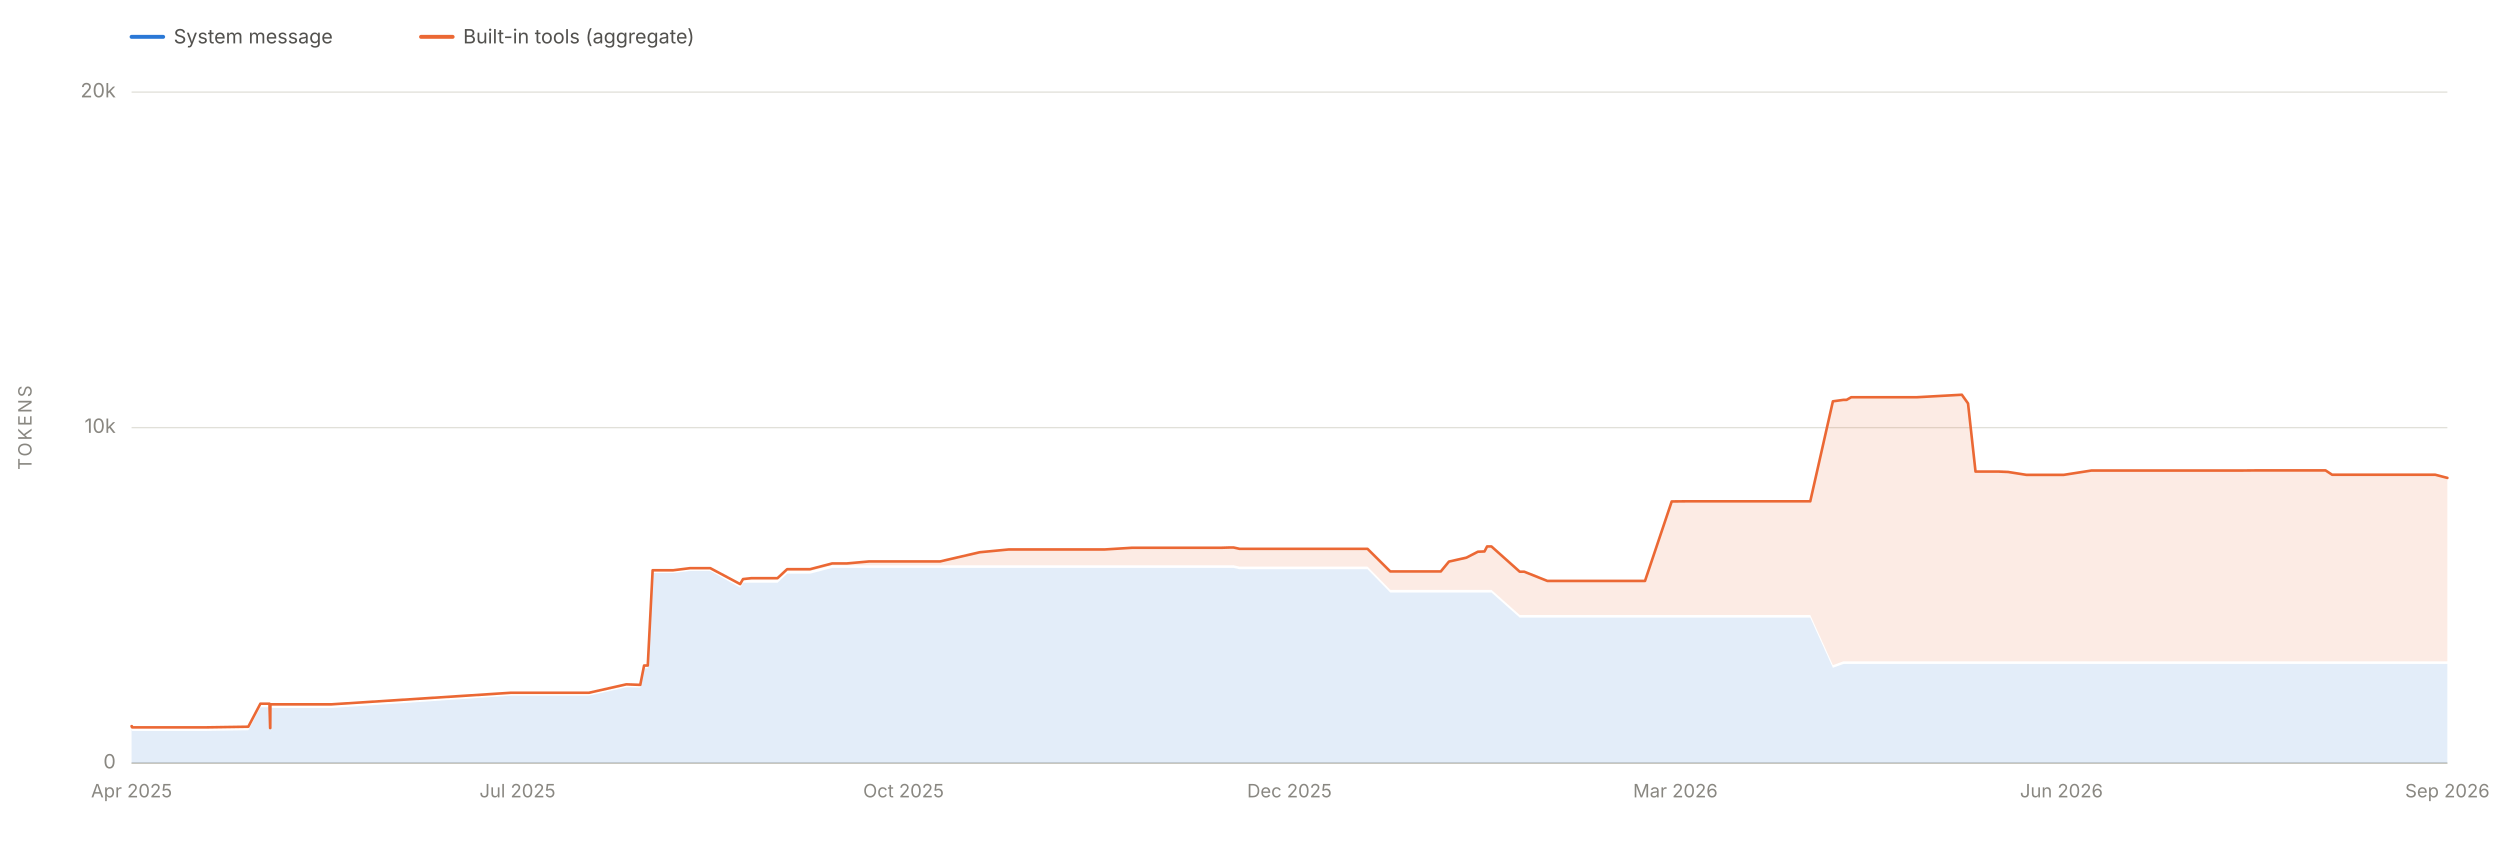
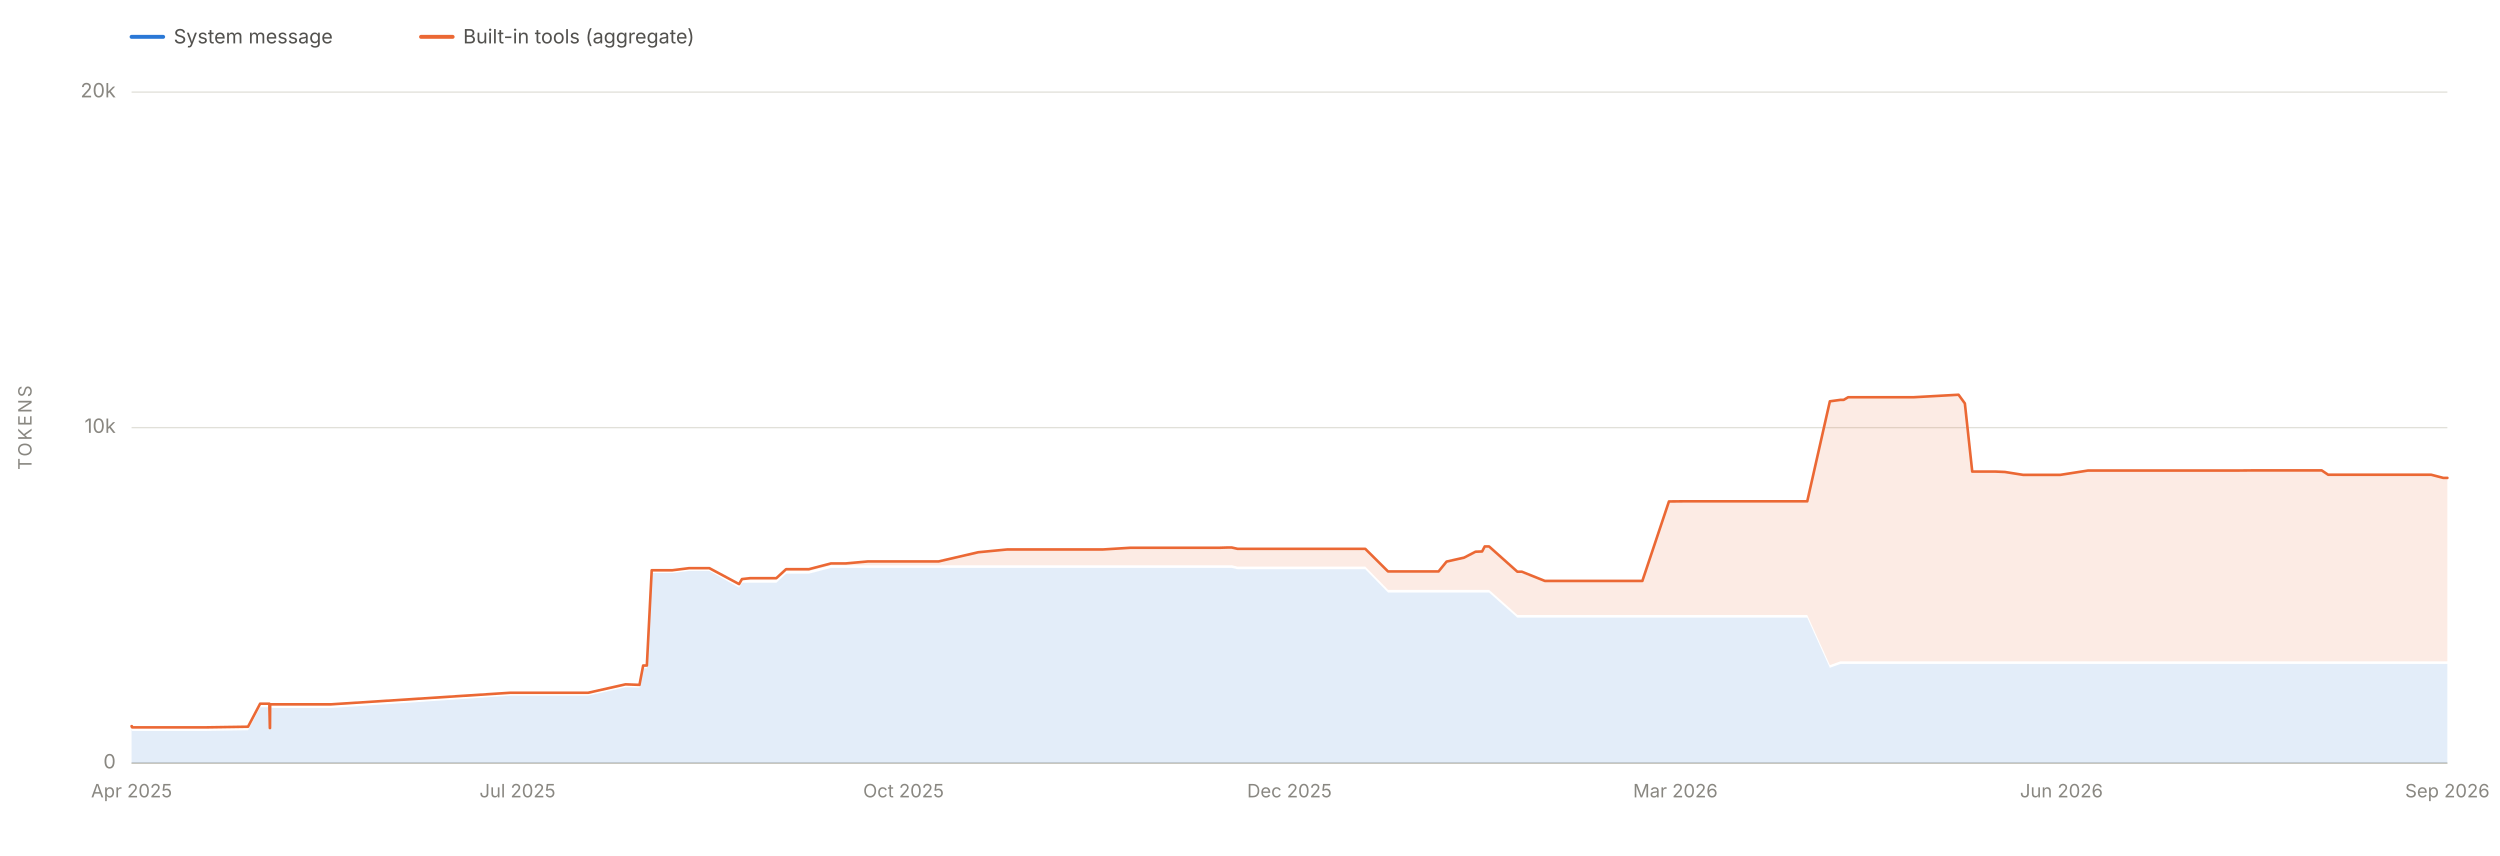
<svg xmlns="http://www.w3.org/2000/svg" viewBox="0 0 1900 650" width="1900" height="650" role="img" aria-labelledby="chartTitle chartDesc" font-family="system-ui, -apple-system, 'Segoe UI', sans-serif">
  <line x1="100" y1="580.0" x2="1860" y2="580.0" stroke="#e1e0d9" stroke-width="1" />
  <text x="88" y="584.0" font-size="15" fill="#898781" text-anchor="end">0</text>
  <line x1="100" y1="325.0" x2="1860" y2="325.0" stroke="#e1e0d9" stroke-width="1" />
  <text x="88" y="329.0" font-size="15" fill="#898781" text-anchor="end">10k</text>
  <line x1="100" y1="70.0" x2="1860" y2="70.0" stroke="#e1e0d9" stroke-width="1" />
  <text x="88" y="74.0" font-size="15" fill="#898781" text-anchor="end">20k</text>
  <text x="24" y="325.0" font-size="14" fill="#898781" text-anchor="middle" letter-spacing="1.5" transform="rotate(-90 24 325.0)">TOKENS</text>
  <line x1="100" y1="580" x2="1860" y2="580" stroke="#c3c2b7" stroke-width="1" />
  <text x="100.0" y="606" font-size="14" fill="#898781" text-anchor="middle">Apr 2025</text>
  <text x="393.3" y="606" font-size="14" fill="#898781" text-anchor="middle">Jul 2025</text>
  <text x="686.7" y="606" font-size="14" fill="#898781" text-anchor="middle">Oct 2025</text>
  <text x="980.0" y="606" font-size="14" fill="#898781" text-anchor="middle">Dec 2025</text>
  <text x="1273.3" y="606" font-size="14" fill="#898781" text-anchor="middle">Mar 2026</text>
  <text x="1566.7" y="606" font-size="14" fill="#898781" text-anchor="middle">Jun 2026</text>
  <text x="1860.0" y="606" font-size="14" fill="#898781" text-anchor="middle">Sep 2026</text>
-   <path d="M 100.0 580.0 L 100.0 554.6 L 100.0 554.6 L 100.0 554.6 L 100.2 554.6 L 100.3 555.4 L 100.6 555.5 L 100.8 555.5 L 105.5 555.5 L 105.5 555.5 L 105.5 555.5 L 118.3 555.5 L 119.8 555.5 L 121.6 555.5 L 132.6 555.5 L 150.2 555.5 L 156.5 555.5 L 188.7 555.0 L 197.9 537.5 L 198.1 537.5 L 204.8 537.5 L 205.3 556.0 L 205.4 556.0 L 205.5 538.1 L 206.3 538.0 L 209.4 538.1 L 209.5 538.1 L 209.5 538.0 L 210.2 538.1 L 210.3 538.1 L 216.4 538.1 L 251.7 538.1 L 388.3 528.7 L 389.3 528.7 L 394.1 528.7 L 398.5 528.7 L 405.8 528.7 L 411.8 528.7 L 426.9 528.7 L 441.0 528.7 L 447.6 528.7 L 476.0 522.3 L 486.6 522.6 L 489.5 507.9 L 492.3 507.9 L 496.0 435.5 L 497.1 435.5 L 500.5 435.5 L 511.6 435.5 L 524.5 433.9 L 539.8 433.9 L 562.5 446.6 L 564.7 442.9 L 571.1 442.9 L 571.4 442.9 L 587.7 442.9 L 590.9 442.9 L 598.2 436.0 L 608.7 436.0 L 615.0 436.0 L 615.4 436.0 L 615.6 436.0 L 632.5 431.6 L 639.7 431.6 L 643.7 431.6 L 660.4 431.6 L 664.1 431.6 L 671.3 431.6 L 695.6 431.6 L 706.4 431.6 L 714.4 431.6 L 744.6 431.6 L 766.6 431.6 L 769.4 431.6 L 773.3 431.6 L 790.4 431.6 L 791.4 431.6 L 807.9 431.6 L 808.2 431.6 L 818.3 431.6 L 826.0 431.6 L 839.4 431.6 L 860.4 431.6 L 860.6 431.6 L 863.6 431.6 L 867.4 431.6 L 906.5 431.6 L 913.0 431.6 L 928.3 431.6 L 934.6 431.6 L 937.5 431.6 L 942.0 432.6 L 952.1 432.6 L 962.0 432.6 L 962.2 432.6 L 965.6 432.6 L 970.7 432.6 L 1028.6 432.6 L 1029.5 432.6 L 1039.3 432.6 L 1056.6 450.3 L 1057.6 450.3 L 1060.1 450.3 L 1061.1 450.3 L 1063.2 450.3 L 1081.3 450.3 L 1085.1 450.3 L 1094.9 450.3 L 1095.0 450.3 L 1101.2 450.3 L 1114.5 450.3 L 1123.2 450.3 L 1128.2 450.3 L 1130.2 450.3 L 1131.8 450.3 L 1133.5 450.3 L 1155.0 469.4 L 1158.2 469.4 L 1158.4 469.4 L 1176.0 469.4 L 1176.4 469.4 L 1177.6 469.4 L 1203.6 469.4 L 1207.9 469.4 L 1221.2 469.4 L 1229.4 469.4 L 1231.9 469.4 L 1242.6 469.4 L 1247.4 469.4 L 1250.2 469.4 L 1270.5 469.4 L 1280.7 469.4 L 1305.9 469.4 L 1322.7 469.4 L 1358.5 469.4 L 1359.1 469.4 L 1375.8 469.4 L 1393.0 507.5 L 1401.0 504.6 L 1403.4 504.6 L 1406.9 504.6 L 1427.7 504.6 L 1452.3 504.6 L 1456.7 504.6 L 1491.0 504.6 L 1495.7 504.6 L 1501.4 504.6 L 1519.2 504.6 L 1526.2 504.6 L 1540.1 504.6 L 1548.1 504.6 L 1565.3 504.6 L 1568.4 504.6 L 1589.5 504.6 L 1597.6 504.6 L 1614.2 504.6 L 1621.6 504.6 L 1622.6 504.6 L 1628.1 504.6 L 1636.2 504.6 L 1642.7 504.6 L 1667.2 504.6 L 1673.0 504.6 L 1673.9 504.6 L 1685.2 504.6 L 1685.4 504.6 L 1688.8 504.6 L 1695.5 504.6 L 1704.1 504.6 L 1715.2 504.6 L 1740.8 504.6 L 1767.4 504.6 L 1772.4 504.6 L 1818.5 504.6 L 1820.9 504.6 L 1831.9 504.6 L 1841.7 504.6 L 1842.8 504.6 L 1850.8 504.6 L 1860.0 504.6 L 1860.0 580.0 Z" fill="#2a78d6" fill-opacity="0.13" stroke="none" />
-   <path d="M 100.0 552.6 L 100.0 551.9 L 100.0 551.9 L 100.0 551.9 L 100.2 551.9 L 100.3 552.7 L 100.6 552.8 L 100.8 552.8 L 105.5 552.8 L 105.5 552.8 L 105.5 552.8 L 118.3 552.8 L 119.8 552.8 L 121.6 552.8 L 132.6 552.8 L 150.2 552.8 L 156.5 552.8 L 188.7 552.3 L 197.9 534.8 L 198.1 534.8 L 204.8 534.8 L 205.3 553.3 L 205.4 553.3 L 205.5 535.3 L 206.3 535.3 L 209.4 535.3 L 209.5 535.3 L 209.5 535.3 L 210.2 535.3 L 210.3 535.3 L 216.4 535.3 L 251.7 535.3 L 388.3 526.5 L 389.3 526.5 L 394.1 526.5 L 398.5 526.5 L 405.8 526.5 L 411.8 526.5 L 426.9 526.5 L 441.0 526.5 L 447.6 526.5 L 476.0 520.1 L 486.6 520.5 L 489.5 505.8 L 492.3 505.8 L 496.0 433.4 L 497.1 433.4 L 500.5 433.4 L 511.6 433.4 L 524.5 431.8 L 539.8 431.8 L 562.5 443.9 L 564.7 440.1 L 571.1 439.4 L 571.4 439.4 L 587.7 439.4 L 590.9 439.4 L 598.2 432.6 L 608.7 432.6 L 615.0 432.6 L 615.4 432.6 L 615.6 432.6 L 632.5 428.2 L 639.7 428.2 L 643.7 428.2 L 660.4 426.7 L 664.1 426.7 L 671.3 426.7 L 695.6 426.7 L 706.4 426.7 L 714.4 426.7 L 744.6 419.7 L 766.6 417.6 L 769.4 417.6 L 773.3 417.6 L 790.4 417.6 L 791.4 417.6 L 807.9 417.6 L 808.2 417.6 L 818.3 417.6 L 826.0 417.6 L 839.4 417.6 L 860.4 416.3 L 860.6 416.3 L 863.6 416.3 L 867.4 416.3 L 906.5 416.3 L 913.0 416.3 L 928.3 416.3 L 934.6 416.1 L 937.5 416.1 L 942.0 417.1 L 952.1 417.1 L 962.0 417.1 L 962.2 417.1 L 965.6 417.1 L 970.7 417.1 L 1028.6 417.1 L 1029.5 417.1 L 1039.3 417.1 L 1056.6 434.3 L 1057.6 434.3 L 1060.1 434.3 L 1061.1 434.3 L 1063.2 434.3 L 1081.3 434.3 L 1085.1 434.3 L 1094.9 434.3 L 1095.0 434.3 L 1101.2 426.8 L 1114.5 423.8 L 1123.2 419.3 L 1128.2 419.1 L 1130.2 415.3 L 1131.8 415.3 L 1133.5 415.3 L 1155.0 434.5 L 1158.2 434.5 L 1158.4 434.5 L 1176.0 441.5 L 1176.4 441.5 L 1177.6 441.5 L 1203.6 441.5 L 1207.9 441.5 L 1221.2 441.5 L 1229.4 441.5 L 1231.9 441.5 L 1242.6 441.5 L 1247.4 441.5 L 1250.2 441.5 L 1270.5 381.1 L 1280.7 381.0 L 1305.9 381.0 L 1322.7 381.0 L 1358.5 381.0 L 1359.1 381.0 L 1375.8 381.0 L 1393.0 305.0 L 1401.0 303.9 L 1403.4 303.9 L 1406.9 301.9 L 1427.7 301.9 L 1452.3 301.9 L 1456.7 301.9 L 1491.0 300.0 L 1495.7 306.6 L 1501.4 358.4 L 1519.2 358.4 L 1526.2 358.7 L 1540.1 360.9 L 1548.1 360.9 L 1565.3 360.9 L 1568.4 360.9 L 1589.5 357.6 L 1597.6 357.6 L 1614.2 357.6 L 1621.6 357.6 L 1622.6 357.6 L 1628.1 357.6 L 1636.2 357.6 L 1642.7 357.6 L 1667.2 357.6 L 1673.0 357.6 L 1673.9 357.6 L 1685.2 357.6 L 1685.4 357.6 L 1688.8 357.6 L 1695.5 357.6 L 1704.1 357.6 L 1715.2 357.5 L 1740.8 357.5 L 1767.4 357.5 L 1772.4 360.8 L 1818.5 360.8 L 1820.9 360.8 L 1831.9 360.8 L 1841.7 360.8 L 1842.8 360.8 L 1850.8 360.8 L 1860.0 363.2 L 1860.0 502.6 L 1850.8 502.6 L 1842.8 502.6 L 1841.7 502.6 L 1831.9 502.6 L 1820.9 502.6 L 1818.5 502.6 L 1772.4 502.6 L 1767.4 502.6 L 1740.8 502.6 L 1715.2 502.6 L 1704.1 502.6 L 1695.5 502.6 L 1688.8 502.6 L 1685.4 502.6 L 1685.2 502.6 L 1673.9 502.6 L 1673.0 502.6 L 1667.2 502.6 L 1642.7 502.6 L 1636.2 502.6 L 1628.1 502.6 L 1622.6 502.6 L 1621.6 502.6 L 1614.2 502.6 L 1597.6 502.6 L 1589.5 502.6 L 1568.4 502.6 L 1565.3 502.6 L 1548.1 502.6 L 1540.1 502.6 L 1526.2 502.6 L 1519.2 502.6 L 1501.4 502.6 L 1495.7 502.6 L 1491.0 502.6 L 1456.7 502.6 L 1452.3 502.6 L 1427.7 502.6 L 1406.9 502.6 L 1403.4 502.6 L 1401.0 502.6 L 1393.0 505.5 L 1375.8 467.4 L 1359.1 467.4 L 1358.5 467.4 L 1322.7 467.4 L 1305.9 467.4 L 1280.7 467.4 L 1270.5 467.4 L 1250.2 467.4 L 1247.4 467.4 L 1242.6 467.4 L 1231.9 467.4 L 1229.4 467.4 L 1221.2 467.4 L 1207.9 467.4 L 1203.6 467.4 L 1177.6 467.4 L 1176.4 467.4 L 1176.0 467.4 L 1158.4 467.4 L 1158.2 467.4 L 1155.0 467.4 L 1133.5 448.3 L 1131.8 448.3 L 1130.2 448.3 L 1128.2 448.3 L 1123.2 448.3 L 1114.5 448.3 L 1101.2 448.3 L 1095.0 448.3 L 1094.9 448.3 L 1085.1 448.3 L 1081.3 448.3 L 1063.2 448.3 L 1061.1 448.3 L 1060.1 448.3 L 1057.6 448.3 L 1056.6 448.3 L 1039.3 430.6 L 1029.5 430.6 L 1028.6 430.6 L 970.7 430.6 L 965.6 430.6 L 962.2 430.6 L 962.0 430.6 L 952.1 430.6 L 942.0 430.6 L 937.5 429.6 L 934.6 429.6 L 928.3 429.6 L 913.0 429.6 L 906.5 429.6 L 867.4 429.6 L 863.6 429.6 L 860.6 429.6 L 860.4 429.6 L 839.4 429.6 L 826.0 429.6 L 818.3 429.6 L 808.2 429.6 L 807.9 429.6 L 791.4 429.6 L 790.4 429.6 L 773.3 429.6 L 769.4 429.6 L 766.6 429.6 L 744.6 429.6 L 714.4 429.6 L 706.4 429.6 L 695.6 429.6 L 671.3 429.6 L 664.1 429.6 L 660.4 429.6 L 643.7 429.6 L 639.7 429.6 L 632.5 429.6 L 615.6 434.0 L 615.4 434.0 L 615.0 434.0 L 608.7 434.0 L 598.2 434.0 L 590.9 440.9 L 587.7 440.9 L 571.4 440.9 L 571.1 440.9 L 564.7 440.9 L 562.5 444.6 L 539.8 431.9 L 524.5 431.9 L 511.6 433.5 L 500.5 433.5 L 497.1 433.5 L 496.0 433.5 L 492.3 505.9 L 489.5 505.9 L 486.6 520.6 L 476.0 520.3 L 447.6 526.7 L 441.0 526.7 L 426.9 526.7 L 411.8 526.7 L 405.8 526.7 L 398.5 526.7 L 394.1 526.7 L 389.3 526.7 L 388.3 526.7 L 251.7 536.1 L 216.4 536.1 L 210.3 536.1 L 210.2 536.1 L 209.5 536.0 L 209.5 536.1 L 209.4 536.1 L 206.3 536.0 L 205.5 536.1 L 205.4 554.0 L 205.3 554.0 L 204.8 535.5 L 198.1 535.5 L 197.9 535.5 L 188.7 553.0 L 156.5 553.5 L 150.2 553.5 L 132.6 553.5 L 121.6 553.5 L 119.8 553.5 L 118.3 553.5 L 105.5 553.5 L 105.5 553.5 L 105.5 553.5 L 100.8 553.5 L 100.6 553.5 L 100.3 553.4 L 100.2 552.6 L 100.0 552.6 L 100.0 552.6 L 100.0 552.6 Z" fill="#eb6834" fill-opacity="0.13" stroke="none" />
-   <path d="M 100.0 551.9 L 100.0 551.9 L 100.0 551.9 L 100.2 551.9 L 100.3 552.7 L 100.6 552.8 L 100.8 552.8 L 105.5 552.8 L 105.5 552.8 L 105.5 552.8 L 118.3 552.8 L 119.8 552.8 L 121.6 552.8 L 132.6 552.8 L 150.2 552.8 L 156.5 552.8 L 188.7 552.3 L 197.9 534.8 L 198.1 534.8 L 204.8 534.8 L 205.3 553.3 L 205.4 553.3 L 205.5 535.3 L 206.3 535.3 L 209.4 535.3 L 209.5 535.3 L 209.5 535.3 L 210.2 535.3 L 210.3 535.3 L 216.4 535.3 L 251.7 535.3 L 388.3 526.5 L 389.3 526.5 L 394.1 526.5 L 398.5 526.5 L 405.8 526.5 L 411.8 526.5 L 426.9 526.5 L 441.0 526.5 L 447.6 526.5 L 476.0 520.1 L 486.6 520.5 L 489.5 505.8 L 492.3 505.8 L 496.0 433.4 L 497.1 433.4 L 500.5 433.4 L 511.6 433.4 L 524.5 431.8 L 539.8 431.8 L 562.5 443.9 L 564.7 440.1 L 571.1 439.4 L 571.4 439.4 L 587.7 439.4 L 590.9 439.4 L 598.2 432.6 L 608.7 432.6 L 615.0 432.6 L 615.4 432.6 L 615.6 432.6 L 632.5 428.2 L 639.7 428.2 L 643.7 428.2 L 660.4 426.7 L 664.1 426.7 L 671.3 426.7 L 695.6 426.7 L 706.4 426.7 L 714.4 426.7 L 744.6 419.7 L 766.6 417.6 L 769.4 417.6 L 773.3 417.6 L 790.4 417.6 L 791.4 417.6 L 807.9 417.6 L 808.2 417.6 L 818.3 417.6 L 826.0 417.6 L 839.4 417.6 L 860.4 416.3 L 860.6 416.3 L 863.6 416.3 L 867.4 416.3 L 906.5 416.3 L 913.0 416.3 L 928.3 416.3 L 934.6 416.1 L 937.5 416.1 L 942.0 417.1 L 952.1 417.1 L 962.0 417.1 L 962.2 417.1 L 965.6 417.1 L 970.7 417.1 L 1028.6 417.1 L 1029.5 417.1 L 1039.3 417.1 L 1056.6 434.3 L 1057.6 434.3 L 1060.1 434.3 L 1061.1 434.3 L 1063.2 434.3 L 1081.3 434.3 L 1085.1 434.3 L 1094.9 434.3 L 1095.0 434.3 L 1101.2 426.8 L 1114.5 423.8 L 1123.2 419.3 L 1128.2 419.1 L 1130.2 415.3 L 1131.8 415.3 L 1133.5 415.3 L 1155.0 434.5 L 1158.2 434.5 L 1158.4 434.5 L 1176.0 441.5 L 1176.4 441.5 L 1177.6 441.5 L 1203.6 441.5 L 1207.9 441.5 L 1221.2 441.5 L 1229.4 441.5 L 1231.9 441.5 L 1242.6 441.5 L 1247.4 441.5 L 1250.2 441.5 L 1270.5 381.1 L 1280.7 381.0 L 1305.9 381.0 L 1322.7 381.0 L 1358.5 381.0 L 1359.1 381.0 L 1375.8 381.0 L 1393.0 305.0 L 1401.0 303.9 L 1403.4 303.9 L 1406.9 301.9 L 1427.7 301.9 L 1452.3 301.9 L 1456.7 301.9 L 1491.0 300.0 L 1495.7 306.6 L 1501.4 358.4 L 1519.2 358.4 L 1526.2 358.7 L 1540.1 360.9 L 1548.1 360.9 L 1565.3 360.9 L 1568.4 360.9 L 1589.5 357.6 L 1597.6 357.6 L 1614.2 357.6 L 1621.6 357.6 L 1622.6 357.6 L 1628.1 357.6 L 1636.2 357.6 L 1642.7 357.6 L 1667.2 357.6 L 1673.0 357.6 L 1673.9 357.6 L 1685.2 357.6 L 1685.4 357.6 L 1688.8 357.6 L 1695.5 357.6 L 1704.1 357.6 L 1715.2 357.5 L 1740.8 357.5 L 1767.4 357.5 L 1772.4 360.8 L 1818.5 360.8 L 1820.9 360.8 L 1831.9 360.8 L 1841.7 360.8 L 1842.8 360.8 L 1850.8 360.8 L 1860.0 363.2" fill="none" stroke="#eb6834" stroke-width="2" stroke-linejoin="round" stroke-linecap="round" />
+   <path d="M 100.0 580.0 L 100.0 554.6 L 100.0 554.6 L 100.0 554.6 L 100.2 554.6 L 100.3 555.4 L 100.6 555.5 L 100.8 555.5 L 105.5 555.5 L 105.5 555.5 L 105.5 555.5 L 118.2 555.5 L 119.8 555.5 L 121.6 555.5 L 132.5 555.5 L 150.1 555.5 L 156.4 555.5 L 188.5 555.0 L 197.7 537.5 L 198.0 537.5 L 204.7 537.5 L 205.1 556.0 L 205.2 556.0 L 205.3 538.1 L 206.1 538.0 L 209.2 538.1 L 209.3 538.1 L 209.3 538.0 L 210.1 538.1 L 210.1 538.1 L 216.2 538.1 L 251.4 538.1 L 387.8 528.7 L 388.8 528.7 L 393.6 528.7 L 398.0 528.7 L 405.3 528.7 L 411.3 528.7 L 426.3 528.7 L 440.4 528.7 L 447.0 528.7 L 475.4 522.3 L 486.0 522.6 L 488.8 507.9 L 491.6 507.9 L 495.3 435.5 L 496.4 435.5 L 499.8 435.5 L 510.9 435.5 L 523.8 433.9 L 539.1 433.9 L 561.7 446.6 L 563.9 442.9 L 570.2 442.9 L 570.5 442.9 L 586.9 442.9 L 590.0 442.9 L 597.4 436.0 L 607.8 436.0 L 614.1 436.0 L 614.5 436.0 L 614.7 436.0 L 631.6 431.6 L 638.7 431.6 L 642.8 431.6 L 659.5 431.6 L 663.1 431.6 L 670.3 431.6 L 694.5 431.6 L 705.4 431.6 L 713.3 431.6 L 743.5 431.6 L 765.4 431.6 L 768.2 431.6 L 772.1 431.6 L 789.2 431.6 L 790.2 431.6 L 806.7 431.6 L 806.9 431.6 L 817.1 431.6 L 824.7 431.6 L 838.1 431.6 L 859.1 431.6 L 859.3 431.6 L 862.3 431.6 L 866.1 431.6 L 905.1 431.6 L 911.5 431.6 L 926.9 431.6 L 933.1 431.6 L 936.1 431.6 L 940.5 432.6 L 950.6 432.6 L 960.5 432.6 L 960.7 432.6 L 964.1 432.6 L 969.1 432.6 L 1027.0 432.6 L 1027.9 432.6 L 1037.6 432.6 L 1054.9 450.3 L 1056.0 450.3 L 1058.5 450.3 L 1059.4 450.3 L 1061.5 450.3 L 1079.5 450.3 L 1083.4 450.3 L 1093.1 450.3 L 1093.3 450.3 L 1099.4 450.3 L 1112.7 450.3 L 1121.4 450.3 L 1126.4 450.3 L 1128.4 450.3 L 1129.9 450.3 L 1131.7 450.3 L 1153.2 469.4 L 1156.4 469.4 L 1156.6 469.4 L 1174.1 469.4 L 1174.5 469.4 L 1175.7 469.4 L 1201.7 469.4 L 1206.0 469.4 L 1219.2 469.4 L 1227.5 469.4 L 1229.9 469.4 L 1240.6 469.4 L 1245.4 469.4 L 1248.2 469.4 L 1268.4 469.4 L 1278.7 469.4 L 1303.8 469.4 L 1320.5 469.4 L 1356.3 469.4 L 1356.9 469.4 L 1373.5 469.4 L 1390.7 507.5 L 1398.7 504.6 L 1401.2 504.6 L 1404.6 504.6 L 1425.4 504.6 L 1449.9 504.6 L 1454.3 504.6 L 1488.5 504.6 L 1493.3 504.6 L 1498.9 504.6 L 1516.7 504.6 L 1523.7 504.6 L 1537.6 504.6 L 1545.6 504.6 L 1562.7 504.6 L 1565.8 504.6 L 1586.9 504.6 L 1595.0 504.6 L 1611.6 504.6 L 1618.9 504.6 L 1619.9 504.6 L 1625.4 504.6 L 1633.5 504.6 L 1640.0 504.6 L 1664.5 504.6 L 1670.2 504.6 L 1671.1 504.6 L 1682.4 504.6 L 1682.7 504.6 L 1686.0 504.6 L 1692.7 504.6 L 1701.3 504.6 L 1712.4 504.6 L 1738.0 504.6 L 1764.5 504.6 L 1769.4 504.6 L 1815.5 504.6 L 1817.9 504.6 L 1828.9 504.6 L 1838.7 504.6 L 1839.8 504.6 L 1847.7 504.6 L 1856.9 504.6 L 1860.0 504.6 L 1860.0 580.0 Z" fill="#2a78d6" fill-opacity="0.13" stroke="none" />
+   <path d="M 100.0 552.6 L 100.0 551.9 L 100.0 551.9 L 100.0 551.9 L 100.2 551.9 L 100.3 552.7 L 100.6 552.8 L 100.8 552.8 L 105.5 552.8 L 105.5 552.8 L 105.5 552.8 L 118.2 552.8 L 119.8 552.8 L 121.6 552.8 L 132.5 552.8 L 150.1 552.8 L 156.4 552.8 L 188.5 552.3 L 197.7 534.8 L 198.0 534.8 L 204.7 534.8 L 205.1 553.3 L 205.2 553.3 L 205.3 535.3 L 206.1 535.3 L 209.2 535.3 L 209.3 535.3 L 209.3 535.3 L 210.1 535.3 L 210.1 535.3 L 216.2 535.3 L 251.4 535.3 L 387.8 526.5 L 388.8 526.5 L 393.6 526.5 L 398.0 526.5 L 405.3 526.5 L 411.3 526.5 L 426.3 526.5 L 440.4 526.5 L 447.0 526.5 L 475.4 520.1 L 486.0 520.5 L 488.8 505.8 L 491.6 505.8 L 495.3 433.4 L 496.4 433.4 L 499.8 433.4 L 510.9 433.4 L 523.8 431.8 L 539.1 431.8 L 561.7 443.9 L 563.9 440.1 L 570.2 439.4 L 570.5 439.4 L 586.9 439.4 L 590.0 439.4 L 597.4 432.6 L 607.8 432.6 L 614.1 432.6 L 614.5 432.6 L 614.7 432.6 L 631.6 428.2 L 638.7 428.2 L 642.8 428.2 L 659.5 426.7 L 663.1 426.7 L 670.3 426.7 L 694.5 426.7 L 705.4 426.7 L 713.3 426.7 L 743.5 419.7 L 765.4 417.6 L 768.2 417.6 L 772.1 417.6 L 789.2 417.6 L 790.2 417.6 L 806.7 417.6 L 806.9 417.6 L 817.1 417.6 L 824.7 417.6 L 838.1 417.6 L 859.1 416.3 L 859.3 416.3 L 862.3 416.3 L 866.1 416.3 L 905.1 416.3 L 911.5 416.3 L 926.9 416.3 L 933.1 416.1 L 936.1 416.1 L 940.5 417.1 L 950.6 417.1 L 960.5 417.1 L 960.7 417.1 L 964.1 417.1 L 969.1 417.1 L 1027.0 417.1 L 1027.9 417.1 L 1037.6 417.1 L 1054.9 434.3 L 1056.0 434.3 L 1058.5 434.3 L 1059.4 434.3 L 1061.5 434.3 L 1079.5 434.3 L 1083.4 434.3 L 1093.1 434.3 L 1093.3 434.3 L 1099.4 426.8 L 1112.7 423.8 L 1121.4 419.3 L 1126.4 419.1 L 1128.4 415.3 L 1129.9 415.3 L 1131.7 415.3 L 1153.2 434.5 L 1156.4 434.5 L 1156.6 434.5 L 1174.1 441.5 L 1174.5 441.5 L 1175.7 441.5 L 1201.7 441.5 L 1206.0 441.5 L 1219.2 441.5 L 1227.5 441.5 L 1229.9 441.5 L 1240.6 441.5 L 1245.4 441.5 L 1248.2 441.5 L 1268.4 381.1 L 1278.7 381.0 L 1303.8 381.0 L 1320.5 381.0 L 1356.3 381.0 L 1356.9 381.0 L 1373.5 381.0 L 1390.7 305.0 L 1398.7 303.9 L 1401.2 303.9 L 1404.6 301.9 L 1425.4 301.9 L 1449.9 301.9 L 1454.3 301.9 L 1488.5 300.0 L 1493.3 306.6 L 1498.9 358.4 L 1516.7 358.4 L 1523.7 358.7 L 1537.6 360.9 L 1545.6 360.9 L 1562.7 360.9 L 1565.8 360.9 L 1586.9 357.6 L 1595.0 357.6 L 1611.6 357.6 L 1618.9 357.6 L 1619.9 357.6 L 1625.4 357.6 L 1633.5 357.6 L 1640.0 357.6 L 1664.5 357.6 L 1670.2 357.6 L 1671.1 357.6 L 1682.4 357.6 L 1682.7 357.6 L 1686.0 357.6 L 1692.7 357.6 L 1701.3 357.6 L 1712.4 357.5 L 1738.0 357.5 L 1764.5 357.5 L 1769.4 360.8 L 1815.5 360.8 L 1817.9 360.8 L 1828.9 360.8 L 1838.7 360.8 L 1839.8 360.8 L 1847.7 360.8 L 1856.9 363.2 L 1860.0 363.2 L 1860.0 502.6 L 1856.9 502.6 L 1847.7 502.6 L 1839.8 502.6 L 1838.7 502.6 L 1828.9 502.6 L 1817.9 502.6 L 1815.5 502.6 L 1769.4 502.6 L 1764.5 502.6 L 1738.0 502.6 L 1712.4 502.6 L 1701.3 502.6 L 1692.7 502.6 L 1686.0 502.6 L 1682.7 502.6 L 1682.4 502.6 L 1671.1 502.6 L 1670.2 502.6 L 1664.5 502.6 L 1640.0 502.6 L 1633.5 502.6 L 1625.4 502.6 L 1619.9 502.6 L 1618.9 502.6 L 1611.6 502.6 L 1595.0 502.6 L 1586.9 502.6 L 1565.8 502.6 L 1562.7 502.6 L 1545.6 502.6 L 1537.6 502.6 L 1523.7 502.6 L 1516.7 502.6 L 1498.9 502.6 L 1493.3 502.6 L 1488.5 502.6 L 1454.3 502.6 L 1449.9 502.6 L 1425.4 502.6 L 1404.6 502.6 L 1401.2 502.6 L 1398.7 502.6 L 1390.7 505.5 L 1373.5 467.4 L 1356.9 467.4 L 1356.3 467.4 L 1320.5 467.4 L 1303.8 467.4 L 1278.7 467.4 L 1268.4 467.4 L 1248.2 467.4 L 1245.4 467.4 L 1240.6 467.4 L 1229.9 467.4 L 1227.5 467.4 L 1219.2 467.4 L 1206.0 467.4 L 1201.7 467.4 L 1175.7 467.4 L 1174.5 467.4 L 1174.1 467.4 L 1156.6 467.4 L 1156.4 467.4 L 1153.2 467.4 L 1131.7 448.3 L 1129.9 448.3 L 1128.4 448.3 L 1126.4 448.3 L 1121.4 448.3 L 1112.7 448.3 L 1099.4 448.3 L 1093.3 448.3 L 1093.1 448.3 L 1083.4 448.3 L 1079.5 448.3 L 1061.5 448.3 L 1059.4 448.3 L 1058.5 448.3 L 1056.0 448.3 L 1054.9 448.3 L 1037.6 430.6 L 1027.9 430.6 L 1027.0 430.6 L 969.1 430.6 L 964.1 430.6 L 960.7 430.6 L 960.5 430.6 L 950.6 430.6 L 940.5 430.6 L 936.1 429.6 L 933.1 429.6 L 926.9 429.6 L 911.5 429.6 L 905.1 429.6 L 866.1 429.6 L 862.3 429.6 L 859.3 429.6 L 859.1 429.6 L 838.1 429.6 L 824.7 429.6 L 817.1 429.6 L 806.9 429.6 L 806.7 429.6 L 790.2 429.6 L 789.2 429.6 L 772.1 429.6 L 768.2 429.6 L 765.4 429.6 L 743.5 429.6 L 713.3 429.6 L 705.4 429.6 L 694.5 429.6 L 670.3 429.6 L 663.1 429.6 L 659.5 429.6 L 642.8 429.6 L 638.7 429.6 L 631.6 429.6 L 614.7 434.0 L 614.5 434.0 L 614.1 434.0 L 607.8 434.0 L 597.4 434.0 L 590.0 440.9 L 586.9 440.9 L 570.5 440.9 L 570.2 440.9 L 563.9 440.9 L 561.7 444.6 L 539.1 431.9 L 523.8 431.9 L 510.9 433.5 L 499.8 433.5 L 496.4 433.5 L 495.3 433.5 L 491.6 505.9 L 488.8 505.9 L 486.0 520.6 L 475.4 520.3 L 447.0 526.7 L 440.4 526.7 L 426.3 526.7 L 411.3 526.7 L 405.3 526.7 L 398.0 526.7 L 393.6 526.7 L 388.8 526.7 L 387.8 526.7 L 251.4 536.1 L 216.2 536.1 L 210.1 536.1 L 210.1 536.1 L 209.3 536.0 L 209.3 536.1 L 209.2 536.1 L 206.1 536.0 L 205.3 536.1 L 205.2 554.0 L 205.1 554.0 L 204.7 535.5 L 198.0 535.5 L 197.7 535.5 L 188.5 553.0 L 156.4 553.5 L 150.1 553.5 L 132.5 553.5 L 121.6 553.5 L 119.8 553.5 L 118.2 553.5 L 105.5 553.5 L 105.5 553.5 L 105.5 553.5 L 100.8 553.5 L 100.6 553.5 L 100.3 553.4 L 100.2 552.6 L 100.0 552.6 L 100.0 552.6 L 100.0 552.6 Z" fill="#eb6834" fill-opacity="0.13" stroke="none" />
+   <path d="M 100.0 551.9 L 100.0 551.9 L 100.0 551.9 L 100.2 551.9 L 100.3 552.7 L 100.6 552.8 L 100.8 552.8 L 105.5 552.8 L 105.5 552.8 L 105.5 552.8 L 118.2 552.8 L 119.8 552.8 L 121.6 552.8 L 132.5 552.8 L 150.1 552.8 L 156.4 552.8 L 188.5 552.3 L 197.7 534.8 L 198.0 534.8 L 204.7 534.8 L 205.1 553.3 L 205.2 553.3 L 205.3 535.3 L 206.1 535.3 L 209.2 535.3 L 209.3 535.3 L 209.3 535.3 L 210.1 535.3 L 210.1 535.3 L 216.2 535.3 L 251.4 535.3 L 387.8 526.5 L 388.8 526.5 L 393.6 526.5 L 398.0 526.5 L 405.3 526.5 L 411.3 526.5 L 426.3 526.5 L 440.4 526.5 L 447.0 526.5 L 475.4 520.1 L 486.0 520.5 L 488.8 505.8 L 491.6 505.8 L 495.3 433.4 L 496.4 433.4 L 499.8 433.4 L 510.9 433.4 L 523.8 431.8 L 539.1 431.8 L 561.7 443.9 L 563.9 440.1 L 570.2 439.4 L 570.5 439.4 L 586.9 439.4 L 590.0 439.4 L 597.4 432.6 L 607.8 432.6 L 614.1 432.6 L 614.5 432.6 L 614.7 432.6 L 631.6 428.2 L 638.7 428.2 L 642.8 428.2 L 659.5 426.7 L 663.1 426.7 L 670.3 426.7 L 694.5 426.7 L 705.4 426.7 L 713.3 426.7 L 743.5 419.7 L 765.4 417.6 L 768.2 417.6 L 772.1 417.6 L 789.2 417.6 L 790.2 417.6 L 806.7 417.6 L 806.9 417.6 L 817.1 417.6 L 824.7 417.6 L 838.1 417.6 L 859.1 416.3 L 859.3 416.3 L 862.3 416.3 L 866.1 416.3 L 905.1 416.3 L 911.5 416.3 L 926.9 416.3 L 933.1 416.1 L 936.1 416.1 L 940.5 417.1 L 950.6 417.1 L 960.5 417.1 L 960.7 417.1 L 964.1 417.1 L 969.1 417.1 L 1027.0 417.1 L 1027.9 417.1 L 1037.6 417.1 L 1054.9 434.3 L 1056.0 434.3 L 1058.5 434.3 L 1059.4 434.3 L 1061.5 434.3 L 1079.5 434.3 L 1083.4 434.3 L 1093.1 434.3 L 1093.3 434.3 L 1099.4 426.8 L 1112.7 423.8 L 1121.4 419.3 L 1126.4 419.1 L 1128.4 415.3 L 1129.9 415.3 L 1131.7 415.3 L 1153.2 434.5 L 1156.4 434.5 L 1156.6 434.5 L 1174.1 441.5 L 1174.5 441.5 L 1175.7 441.5 L 1201.7 441.5 L 1206.0 441.5 L 1219.2 441.5 L 1227.5 441.5 L 1229.9 441.5 L 1240.6 441.5 L 1245.4 441.5 L 1248.2 441.5 L 1268.4 381.1 L 1278.7 381.0 L 1303.8 381.0 L 1320.5 381.0 L 1356.3 381.0 L 1356.9 381.0 L 1373.5 381.0 L 1390.7 305.0 L 1398.7 303.9 L 1401.2 303.9 L 1404.6 301.9 L 1425.4 301.9 L 1449.9 301.9 L 1454.3 301.9 L 1488.5 300.0 L 1493.3 306.6 L 1498.9 358.4 L 1516.7 358.4 L 1523.7 358.7 L 1537.6 360.9 L 1545.6 360.9 L 1562.7 360.9 L 1565.8 360.9 L 1586.9 357.6 L 1595.0 357.6 L 1611.6 357.6 L 1618.9 357.6 L 1619.9 357.6 L 1625.4 357.6 L 1633.5 357.6 L 1640.0 357.6 L 1664.5 357.6 L 1670.2 357.6 L 1671.1 357.6 L 1682.4 357.6 L 1682.7 357.6 L 1686.0 357.6 L 1692.7 357.6 L 1701.3 357.6 L 1712.4 357.5 L 1738.0 357.5 L 1764.5 357.5 L 1769.4 360.8 L 1815.5 360.8 L 1817.9 360.8 L 1828.9 360.8 L 1838.7 360.8 L 1839.8 360.8 L 1847.7 360.8 L 1856.9 363.2 L 1860.0 363.2" fill="none" stroke="#eb6834" stroke-width="2" stroke-linejoin="round" stroke-linecap="round" />
  <line x1="100" y1="28" x2="124" y2="28" stroke="#2a78d6" stroke-width="3" stroke-linecap="round" />
  <text x="132" y="33" font-size="15" fill="#52514e">System message</text>
  <line x1="320" y1="28" x2="344" y2="28" stroke="#eb6834" stroke-width="3" stroke-linecap="round" />
  <text x="352" y="33" font-size="15" fill="#52514e">Built-in tools (aggregate)</text>
</svg>
